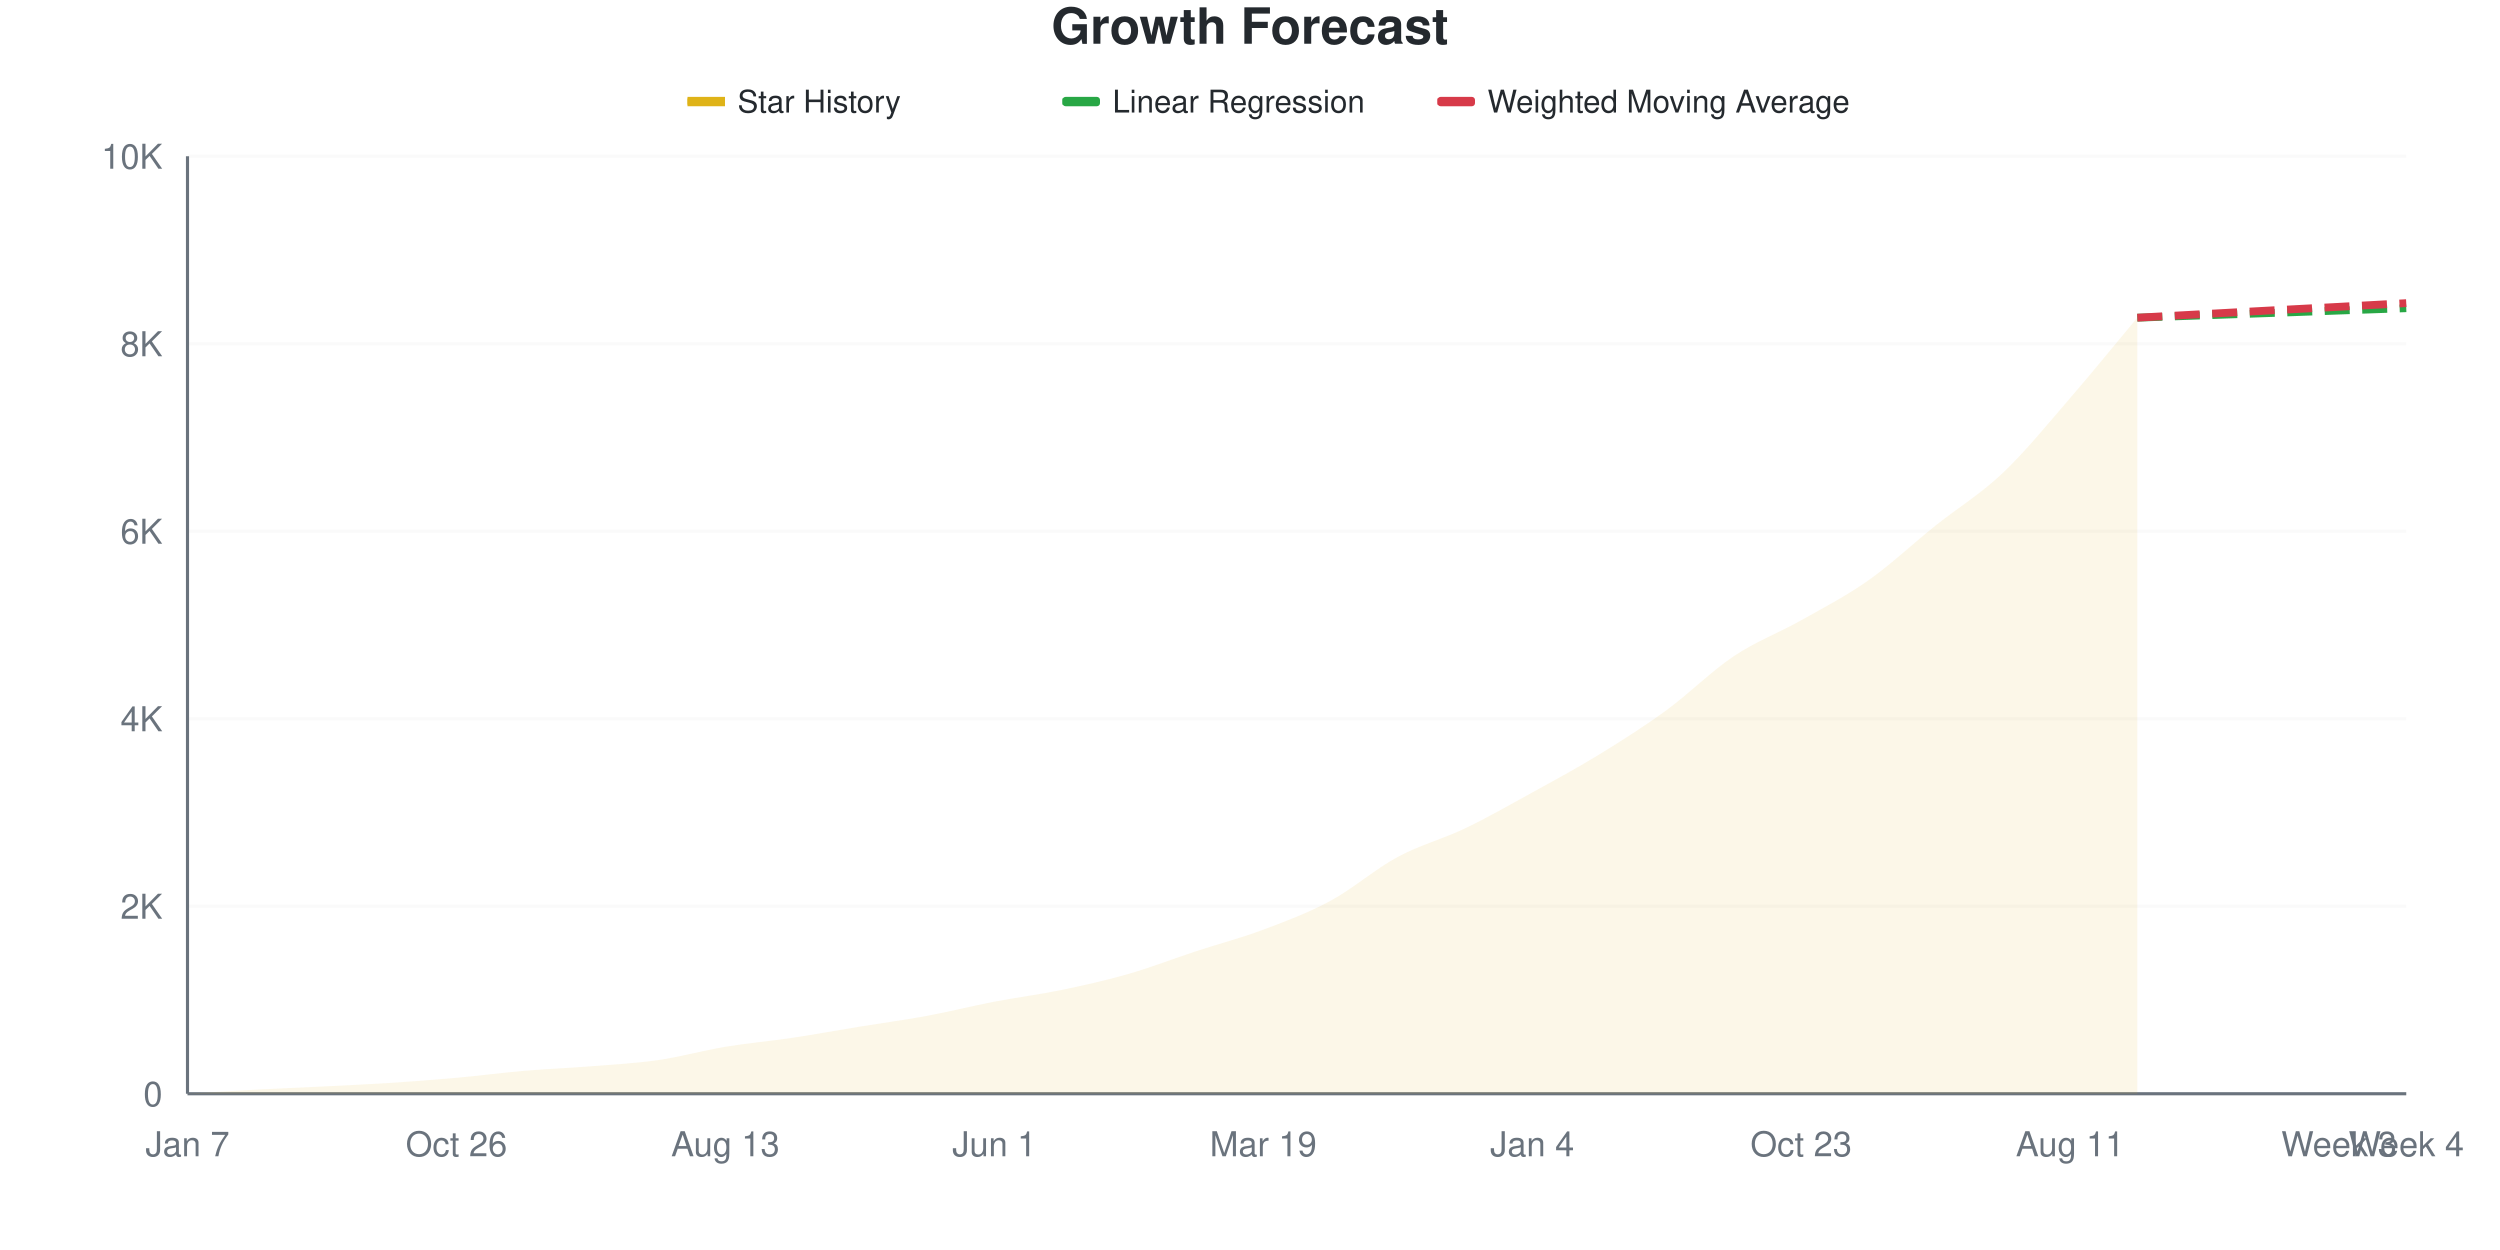
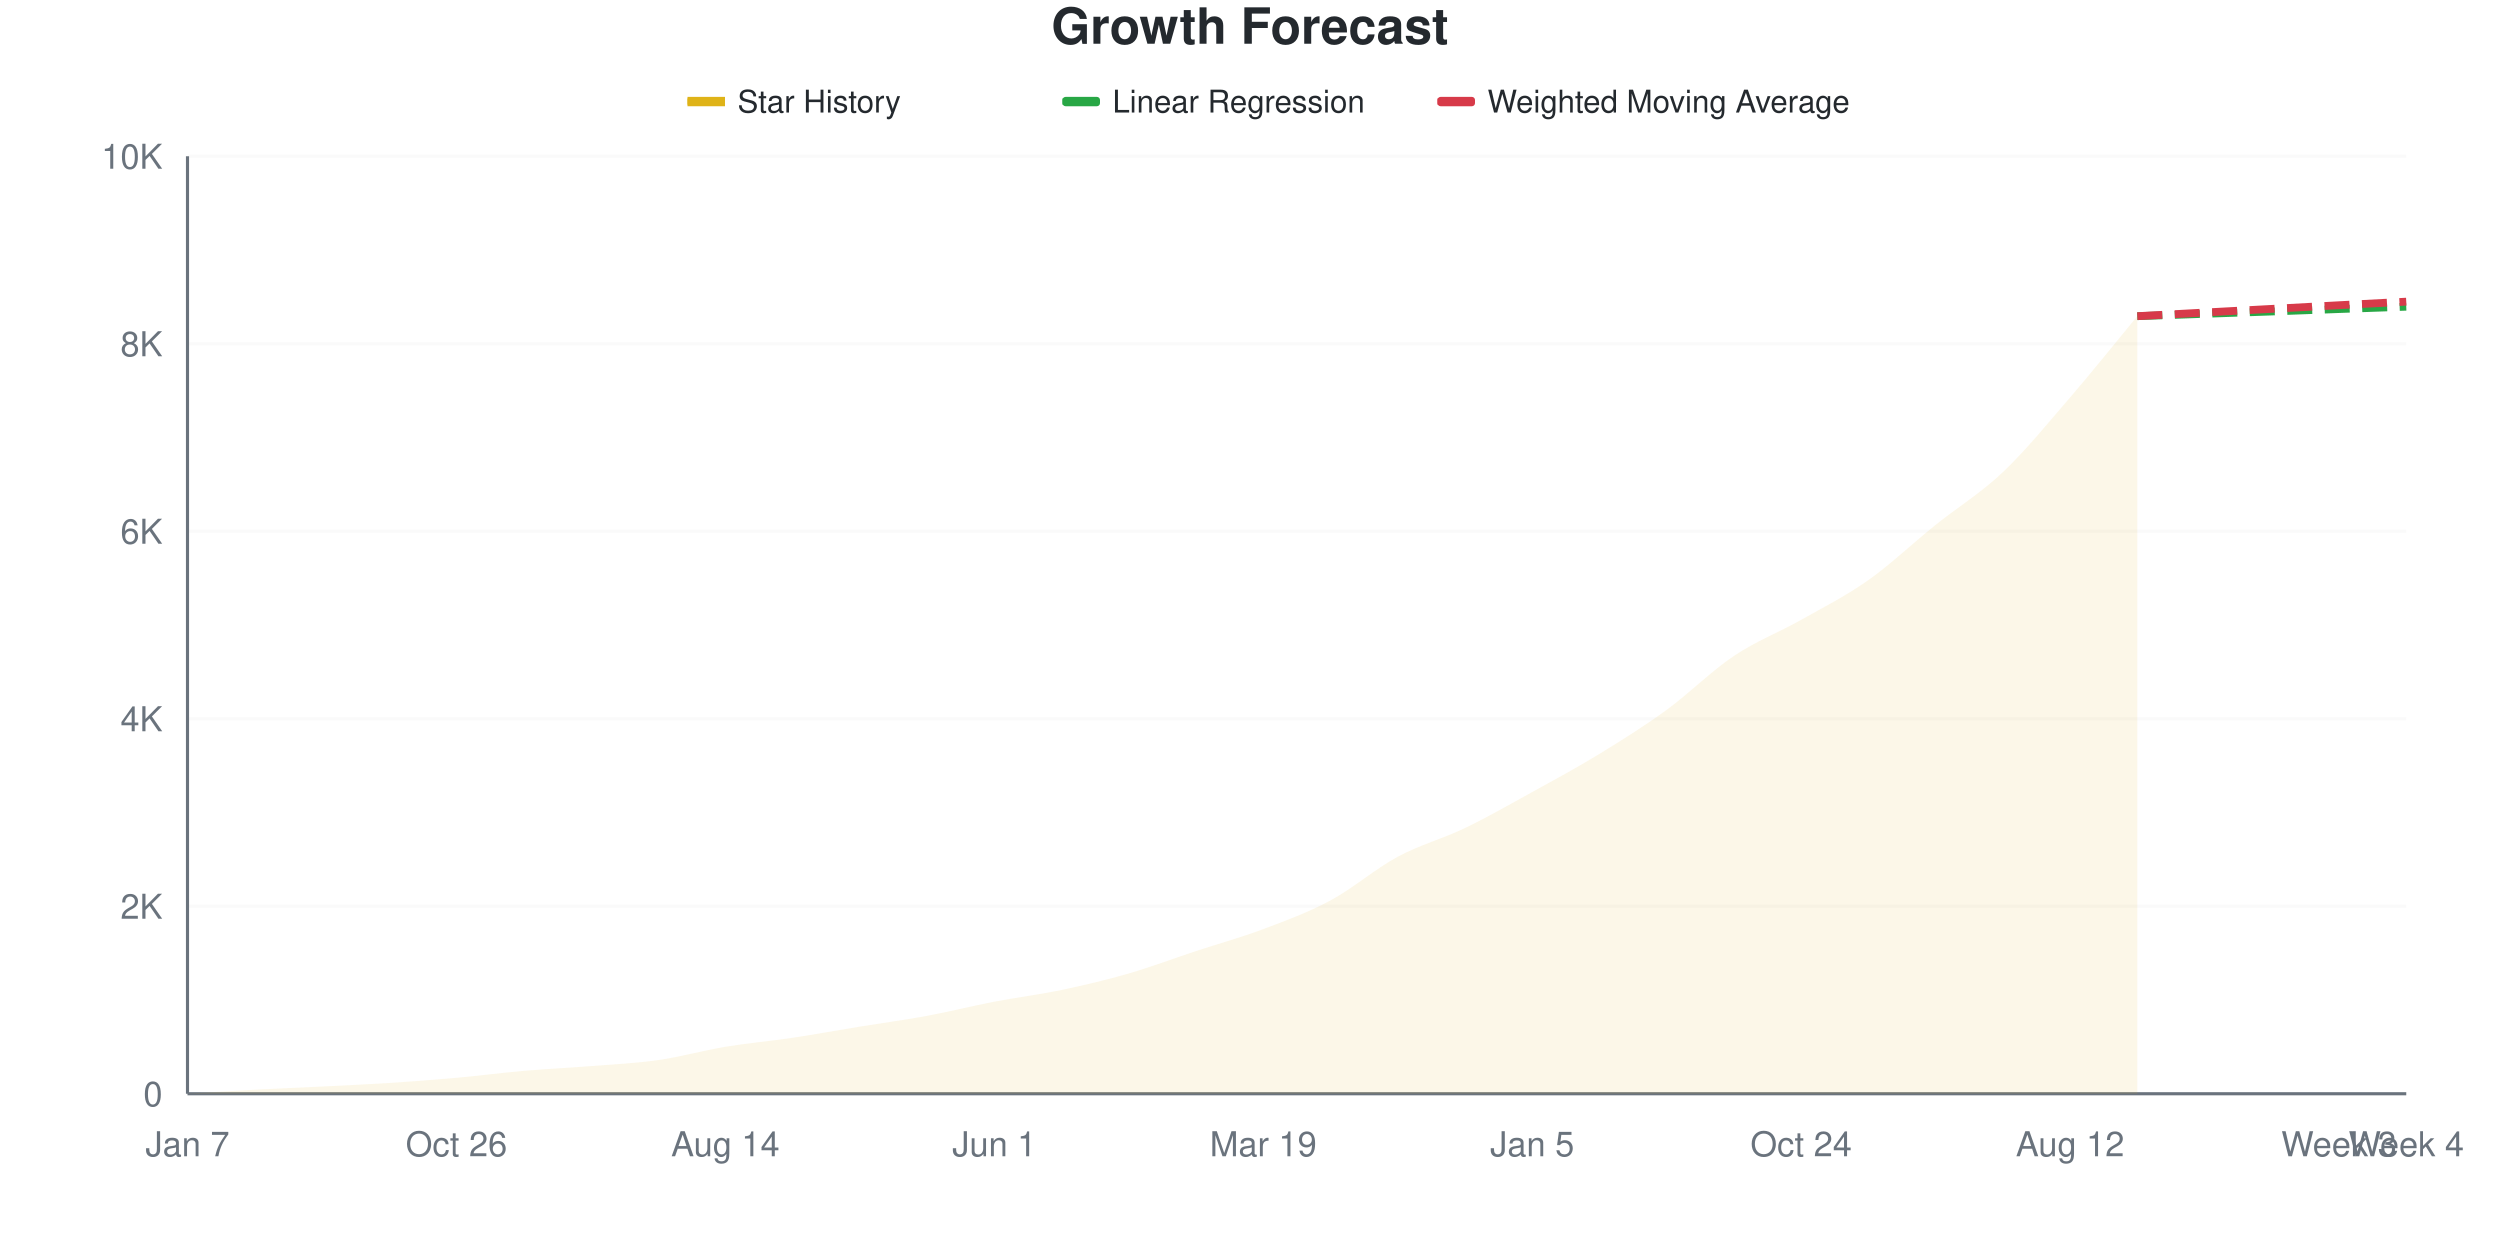
<svg xmlns="http://www.w3.org/2000/svg" viewBox="0 0 800 400" width="800" height="400">
  <style>
    @keyframes drawLine {
      to { stroke-dashoffset: 0; }
    }
    @keyframes fadeInPoint {
      from { opacity: 0; }
      to { opacity: 1; }
    }
    .data-line-0 {
      stroke-dasharray: 1043;
      stroke-dashoffset: 1043;
      animation: drawLine 2s ease-out forwards;
    }
    .data-point {
      opacity: 0;
      animation: fadeInPoint 0.5s ease-out forwards;
    }
    .chart-bg { fill: #fff; }
    .chart-text { fill: #24292e; }
    .chart-muted { fill: #6a737d; }
    .chart-grid { stroke: #eee; }
    .chart-axis { stroke: #6a737d; }
    @media (prefers-color-scheme: dark) {
      .chart-bg { fill: #0d1117; }
      .chart-text { fill: #e6edf3; }
      .chart-muted { fill: #8b949e; }
      .chart-grid { stroke: #21262d; }
      .chart-axis { stroke: #8b949e; }
    }
  </style>
  <rect width="800" height="400" class="chart-bg" />
  <text x="400" y="14" text-anchor="middle" class="chart-text" font-size="16" font-weight="bold" font-family="-apple-system, BlinkMacSystemFont, 'Segoe UI', Helvetica, Arial, sans-serif">Growth Forecast</text>
  <g class="legend">
    <rect x="220" y="31" width="12" height="3" fill="#dfb317" />
    <line x1="220" y1="32.5" x2="232" y2="32.5" stroke="#dfb317" stroke-width="2" />
    <text x="236" y="36" class="chart-text" font-size="10" font-family="-apple-system, BlinkMacSystemFont, 'Segoe UI', Helvetica, Arial, sans-serif">Star History</text>
    <rect x="340" y="31" width="12" height="3" fill="#28a745" rx="1" />
    <line x1="340" y1="32.5" x2="352" y2="32.5" stroke="#28a745" stroke-width="2" stroke-dasharray="4,2" />
    <text x="356" y="36" class="chart-text" font-size="10" font-family="-apple-system, BlinkMacSystemFont, 'Segoe UI', Helvetica, Arial, sans-serif">Linear Regression</text>
    <rect x="460" y="31" width="12" height="3" fill="#d73a49" rx="1" />
    <line x1="460" y1="32.5" x2="472" y2="32.5" stroke="#d73a49" stroke-width="2" stroke-dasharray="4,2" />
    <text x="476" y="36" class="chart-text" font-size="10" font-family="-apple-system, BlinkMacSystemFont, 'Segoe UI', Helvetica, Arial, sans-serif">Weighted Moving Average</text>
  </g>
  <g class="grid">
    <line x1="60" y1="350" x2="770" y2="350" class="chart-grid" stroke-opacity="0.3" />
    <text x="52" y="354" text-anchor="end" class="chart-muted" font-size="11" font-family="-apple-system, BlinkMacSystemFont, 'Segoe UI', Helvetica, Arial, sans-serif">0</text>
    <line x1="60" y1="290" x2="770" y2="290" class="chart-grid" stroke-opacity="0.3" />
    <text x="52" y="294" text-anchor="end" class="chart-muted" font-size="11" font-family="-apple-system, BlinkMacSystemFont, 'Segoe UI', Helvetica, Arial, sans-serif">2K</text>
    <line x1="60" y1="230" x2="770" y2="230" class="chart-grid" stroke-opacity="0.3" />
    <text x="52" y="234" text-anchor="end" class="chart-muted" font-size="11" font-family="-apple-system, BlinkMacSystemFont, 'Segoe UI', Helvetica, Arial, sans-serif">4K</text>
    <line x1="60" y1="170" x2="770" y2="170" class="chart-grid" stroke-opacity="0.3" />
    <text x="52" y="174" text-anchor="end" class="chart-muted" font-size="11" font-family="-apple-system, BlinkMacSystemFont, 'Segoe UI', Helvetica, Arial, sans-serif">6K</text>
    <line x1="60" y1="110" x2="770" y2="110" class="chart-grid" stroke-opacity="0.3" />
    <text x="52" y="114" text-anchor="end" class="chart-muted" font-size="11" font-family="-apple-system, BlinkMacSystemFont, 'Segoe UI', Helvetica, Arial, sans-serif">8K</text>
    <line x1="60" y1="50" x2="770" y2="50" class="chart-grid" stroke-opacity="0.3" />
    <text x="52" y="54" text-anchor="end" class="chart-muted" font-size="11" font-family="-apple-system, BlinkMacSystemFont, 'Segoe UI', Helvetica, Arial, sans-serif">10K</text>
  </g>
  <g class="milestones">
    
  </g>
  <g class="x-axis">
    <text x="60" y="370" text-anchor="middle" class="chart-muted" font-size="11" font-family="-apple-system, BlinkMacSystemFont, 'Segoe UI', Helvetica, Arial, sans-serif">Jan 7</text>
    <text x="146.061" y="370" text-anchor="middle" class="chart-muted" font-size="11" font-family="-apple-system, BlinkMacSystemFont, 'Segoe UI', Helvetica, Arial, sans-serif">Oct 26</text>
-     <text x="232.121" y="370" text-anchor="middle" class="chart-muted" font-size="11" font-family="-apple-system, BlinkMacSystemFont, 'Segoe UI', Helvetica, Arial, sans-serif">Aug 13</text>
+     <text x="232.121" y="370" text-anchor="middle" class="chart-muted" font-size="11" font-family="-apple-system, BlinkMacSystemFont, 'Segoe UI', Helvetica, Arial, sans-serif">Aug 14</text>
    <text x="318.182" y="370" text-anchor="middle" class="chart-muted" font-size="11" font-family="-apple-system, BlinkMacSystemFont, 'Segoe UI', Helvetica, Arial, sans-serif">Jun 1</text>
    <text x="404.242" y="370" text-anchor="middle" class="chart-muted" font-size="11" font-family="-apple-system, BlinkMacSystemFont, 'Segoe UI', Helvetica, Arial, sans-serif">Mar 19</text>
-     <text x="490.303" y="370" text-anchor="middle" class="chart-muted" font-size="11" font-family="-apple-system, BlinkMacSystemFont, 'Segoe UI', Helvetica, Arial, sans-serif">Jan 4</text>
-     <text x="576.364" y="370" text-anchor="middle" class="chart-muted" font-size="11" font-family="-apple-system, BlinkMacSystemFont, 'Segoe UI', Helvetica, Arial, sans-serif">Oct 23</text>
-     <text x="662.424" y="370" text-anchor="middle" class="chart-muted" font-size="11" font-family="-apple-system, BlinkMacSystemFont, 'Segoe UI', Helvetica, Arial, sans-serif">Aug 11</text>
+     <text x="490.303" y="370" text-anchor="middle" class="chart-muted" font-size="11" font-family="-apple-system, BlinkMacSystemFont, 'Segoe UI', Helvetica, Arial, sans-serif">Jan 5</text>
+     <text x="576.364" y="370" text-anchor="middle" class="chart-muted" font-size="11" font-family="-apple-system, BlinkMacSystemFont, 'Segoe UI', Helvetica, Arial, sans-serif">Oct 24</text>
+     <text x="662.424" y="370" text-anchor="middle" class="chart-muted" font-size="11" font-family="-apple-system, BlinkMacSystemFont, 'Segoe UI', Helvetica, Arial, sans-serif">Aug 12</text>
    <text x="748.485" y="370" text-anchor="middle" class="chart-muted" font-size="11" font-family="-apple-system, BlinkMacSystemFont, 'Segoe UI', Helvetica, Arial, sans-serif">Week 3</text>
    <text x="770" y="370" text-anchor="middle" class="chart-muted" font-size="11" font-family="-apple-system, BlinkMacSystemFont, 'Segoe UI', Helvetica, Arial, sans-serif">Week 4</text>
  </g>
  <line x1="60" y1="50" x2="60" y2="350" class="chart-axis" stroke-width="1" />
  <line x1="60" y1="350" x2="770" y2="350" class="chart-axis" stroke-width="1" />
-   <path d="M60,350 L60,349.97 C67.172,349.55 74.343,349.09 81.515,348.71 C88.687,348.33 95.859,348.05 103.03,347.69 C110.202,347.33 117.374,347.015 124.545,346.55 C131.717,346.085 138.889,345.545 146.061,344.9 C153.232,344.255 160.404,343.295 167.576,342.68 C174.747,342.065 181.919,341.785 189.091,341.21 C196.263,340.635 203.434,340.27 210.606,339.23 C217.778,338.19 224.949,336.16 232.121,334.97 C239.293,333.78 246.465,333.165 253.636,332.09 C260.808,331.015 267.98,329.69 275.152,328.52 C282.323,327.35 289.495,326.4 296.667,325.07 C303.838,323.74 311.01,321.92 318.182,320.54 C325.354,319.16 332.525,318.275 339.697,316.79 C346.869,315.305 354.04,313.695 361.212,311.63 C368.384,309.565 375.556,306.755 382.727,304.4 C389.899,302.045 397.071,300.19 404.242,297.5 C411.414,294.81 418.586,292.14 425.758,288.26 C432.929,284.38 440.101,278.08 447.273,274.22 C454.444,270.36 461.616,268.535 468.788,265.1 C475.96,261.665 483.131,257.56 490.303,253.61 C497.475,249.66 504.646,245.8 511.818,241.4 C518.99,237 526.162,232.45 533.333,227.21 C540.505,221.97 547.677,214.745 554.848,209.96 C562.02,205.175 569.192,202.54 576.364,198.5 C583.535,194.46 590.707,190.775 597.879,185.72 C605.051,180.665 612.222,173.9 619.394,168.17 C626.566,162.44 633.737,158.135 640.909,151.34 C648.081,144.545 655.253,135.68 662.424,127.4 C669.596,119.12 676.768,110.24 683.939,101.66 L683.939,350 L60,350 Z" fill="#dfb317" fill-opacity="0.1" />
-   <path d="M60,350 L60,349.97 C67.172,349.55 74.343,349.09 81.515,348.71 C88.687,348.33 95.859,348.05 103.03,347.69 C110.202,347.33 117.374,347.015 124.545,346.55 C131.717,346.085 138.889,345.545 146.061,344.9 C153.232,344.255 160.404,343.295 167.576,342.68 C174.747,342.065 181.919,341.785 189.091,341.21 C196.263,340.635 203.434,340.27 210.606,339.23 C217.778,338.19 224.949,336.16 232.121,334.97 C239.293,333.78 246.465,333.165 253.636,332.09 C260.808,331.015 267.98,329.69 275.152,328.52 C282.323,327.35 289.495,326.4 296.667,325.07 C303.838,323.74 311.01,321.92 318.182,320.54 C325.354,319.16 332.525,318.275 339.697,316.79 C346.869,315.305 354.04,313.695 361.212,311.63 C368.384,309.565 375.556,306.755 382.727,304.4 C389.899,302.045 397.071,300.19 404.242,297.5 C411.414,294.81 418.586,292.14 425.758,288.26 C432.929,284.38 440.101,278.08 447.273,274.22 C454.444,270.36 461.616,268.535 468.788,265.1 C475.96,261.665 483.131,257.56 490.303,253.61 C497.475,249.66 504.646,245.8 511.818,241.4 C518.99,237 526.162,232.45 533.333,227.21 C540.505,221.97 547.677,214.745 554.848,209.96 C562.02,205.175 569.192,202.54 576.364,198.5 C583.535,194.46 590.707,190.775 597.879,185.72 C605.051,180.665 612.222,173.9 619.394,168.17 C626.566,162.44 633.737,158.135 640.909,151.34 C648.081,144.545 655.253,135.68 662.424,127.4 C669.596,119.12 676.768,110.24 683.939,101.66" fill="none" stroke="#dfb317" stroke-width="2.5" class="data-line-0" />
-   <path d="M683.939,101.66 C691.111,101.41 698.283,101.16 705.455,100.91 C712.626,100.66 719.798,100.415 726.97,100.16 C734.141,99.905 741.313,99.635 748.485,99.38 C755.657,99.125 762.828,98.88 770,98.63" fill="none" stroke="#28a745" stroke-width="2.5" stroke-dasharray="8,4" />
-   <path d="M683.939,101.66 C691.111,101.27 698.283,100.88 705.455,100.49 C712.626,100.1 719.798,99.705 726.97,99.32 C734.141,98.935 741.313,98.565 748.485,98.18 C755.657,97.795 762.828,97.4 770,97.01" fill="none" stroke="#d73a49" stroke-width="2.5" stroke-dasharray="8,4" />
+   <path d="M60,350 L60,349.97 C67.172,349.55 74.343,349.09 81.515,348.71 C88.687,348.33 95.859,348.05 103.03,347.69 C110.202,347.33 117.374,347.015 124.545,346.55 C131.717,346.085 138.889,345.545 146.061,344.9 C153.232,344.255 160.404,343.305 167.576,342.68 C174.747,342.055 181.919,341.725 189.091,341.15 C196.263,340.575 203.434,340.26 210.606,339.23 C217.778,338.2 224.949,336.16 232.121,334.97 C239.293,333.78 246.465,333.165 253.636,332.09 C260.808,331.015 267.98,329.69 275.152,328.52 C282.323,327.35 289.495,326.4 296.667,325.07 C303.838,323.74 311.01,321.92 318.182,320.54 C325.354,319.16 332.525,318.295 339.697,316.79 C346.869,315.285 354.04,313.585 361.212,311.51 C368.384,309.435 375.556,306.705 382.727,304.34 C389.899,301.975 397.071,300.02 404.242,297.32 C411.414,294.62 418.586,292 425.758,288.14 C432.929,284.28 440.101,278.02 447.273,274.16 C454.444,270.3 461.616,268.43 468.788,264.98 C475.96,261.53 483.131,257.415 490.303,253.46 C497.475,249.505 504.646,245.635 511.818,241.25 C518.99,236.865 526.162,232.375 533.333,227.15 C540.505,221.925 547.677,214.7 554.848,209.9 C562.02,205.1 569.192,202.395 576.364,198.35 C583.535,194.305 590.707,190.695 597.879,185.63 C605.051,180.565 612.222,173.715 619.394,167.96 C626.566,162.205 633.737,157.895 640.909,151.1 C648.081,144.305 655.253,135.51 662.424,127.19 C669.596,118.87 676.768,109.85 683.939,101.18 L683.939,350 L60,350 Z" fill="#dfb317" fill-opacity="0.1" />
+   <path d="M60,350 L60,349.97 C67.172,349.55 74.343,349.09 81.515,348.71 C88.687,348.33 95.859,348.05 103.03,347.69 C110.202,347.33 117.374,347.015 124.545,346.55 C131.717,346.085 138.889,345.545 146.061,344.9 C153.232,344.255 160.404,343.305 167.576,342.68 C174.747,342.055 181.919,341.725 189.091,341.15 C196.263,340.575 203.434,340.26 210.606,339.23 C217.778,338.2 224.949,336.16 232.121,334.97 C239.293,333.78 246.465,333.165 253.636,332.09 C260.808,331.015 267.98,329.69 275.152,328.52 C282.323,327.35 289.495,326.4 296.667,325.07 C303.838,323.74 311.01,321.92 318.182,320.54 C325.354,319.16 332.525,318.295 339.697,316.79 C346.869,315.285 354.04,313.585 361.212,311.51 C368.384,309.435 375.556,306.705 382.727,304.34 C389.899,301.975 397.071,300.02 404.242,297.32 C411.414,294.62 418.586,292 425.758,288.14 C432.929,284.28 440.101,278.02 447.273,274.16 C454.444,270.3 461.616,268.43 468.788,264.98 C475.96,261.53 483.131,257.415 490.303,253.46 C497.475,249.505 504.646,245.635 511.818,241.25 C518.99,236.865 526.162,232.375 533.333,227.15 C540.505,221.925 547.677,214.7 554.848,209.9 C562.02,205.1 569.192,202.395 576.364,198.35 C583.535,194.305 590.707,190.695 597.879,185.63 C605.051,180.565 612.222,173.715 619.394,167.96 C626.566,162.205 633.737,157.895 640.909,151.1 C648.081,144.305 655.253,135.51 662.424,127.19 C669.596,118.87 676.768,109.85 683.939,101.18" fill="none" stroke="#dfb317" stroke-width="2.5" class="data-line-0" />
+   <path d="M683.939,101.18 C691.111,100.93 698.283,100.68 705.455,100.43 C712.626,100.18 719.798,99.935 726.97,99.68 C734.141,99.425 741.313,99.155 748.485,98.9 C755.657,98.645 762.828,98.4 770,98.15" fill="none" stroke="#28a745" stroke-width="2.5" stroke-dasharray="8,4" />
+   <path d="M683.939,101.18 C691.111,100.79 698.283,100.4 705.455,100.01 C712.626,99.62 719.798,99.23 726.97,98.84 C734.141,98.45 741.313,98.055 748.485,97.67 C755.657,97.285 762.828,96.91 770,96.53" fill="none" stroke="#d73a49" stroke-width="2.5" stroke-dasharray="8,4" />
  <g class="points">
    <circle cx="60" cy="349.97" r="4" fill="#dfb317" class="data-point" style="animation-delay: 1.50s" />
    <circle cx="81.515" cy="348.71" r="4" fill="#dfb317" class="data-point" style="animation-delay: 1.55s" />
    <circle cx="103.03" cy="347.69" r="4" fill="#dfb317" class="data-point" style="animation-delay: 1.60s" />
    <circle cx="124.545" cy="346.55" r="4" fill="#dfb317" class="data-point" style="animation-delay: 1.65s" />
    <circle cx="146.061" cy="344.9" r="4" fill="#dfb317" class="data-point" style="animation-delay: 1.70s" />
    <circle cx="167.576" cy="342.68" r="4" fill="#dfb317" class="data-point" style="animation-delay: 1.75s" />
-     <circle cx="189.091" cy="341.21" r="4" fill="#dfb317" class="data-point" style="animation-delay: 1.80s" />
+     <circle cx="189.091" cy="341.15" r="4" fill="#dfb317" class="data-point" style="animation-delay: 1.80s" />
    <circle cx="210.606" cy="339.23" r="4" fill="#dfb317" class="data-point" style="animation-delay: 1.85s" />
    <circle cx="232.121" cy="334.97" r="4" fill="#dfb317" class="data-point" style="animation-delay: 1.90s" />
    <circle cx="253.636" cy="332.09" r="4" fill="#dfb317" class="data-point" style="animation-delay: 1.95s" />
    <circle cx="275.152" cy="328.52" r="4" fill="#dfb317" class="data-point" style="animation-delay: 2.00s" />
    <circle cx="296.667" cy="325.07" r="4" fill="#dfb317" class="data-point" style="animation-delay: 2.05s" />
    <circle cx="318.182" cy="320.54" r="4" fill="#dfb317" class="data-point" style="animation-delay: 2.10s" />
    <circle cx="339.697" cy="316.79" r="4" fill="#dfb317" class="data-point" style="animation-delay: 2.15s" />
-     <circle cx="361.212" cy="311.63" r="4" fill="#dfb317" class="data-point" style="animation-delay: 2.20s" />
-     <circle cx="382.727" cy="304.4" r="4" fill="#dfb317" class="data-point" style="animation-delay: 2.25s" />
-     <circle cx="404.242" cy="297.5" r="4" fill="#dfb317" class="data-point" style="animation-delay: 2.30s" />
-     <circle cx="425.758" cy="288.26" r="4" fill="#dfb317" class="data-point" style="animation-delay: 2.35s" />
-     <circle cx="447.273" cy="274.22" r="4" fill="#dfb317" class="data-point" style="animation-delay: 2.40s" />
-     <circle cx="468.788" cy="265.1" r="4" fill="#dfb317" class="data-point" style="animation-delay: 2.45s" />
-     <circle cx="490.303" cy="253.61" r="4" fill="#dfb317" class="data-point" style="animation-delay: 2.50s" />
-     <circle cx="511.818" cy="241.4" r="4" fill="#dfb317" class="data-point" style="animation-delay: 2.55s" />
-     <circle cx="533.333" cy="227.21" r="4" fill="#dfb317" class="data-point" style="animation-delay: 2.60s" />
-     <circle cx="554.848" cy="209.96" r="4" fill="#dfb317" class="data-point" style="animation-delay: 2.65s" />
-     <circle cx="576.364" cy="198.5" r="4" fill="#dfb317" class="data-point" style="animation-delay: 2.70s" />
-     <circle cx="597.879" cy="185.72" r="4" fill="#dfb317" class="data-point" style="animation-delay: 2.75s" />
-     <circle cx="619.394" cy="168.17" r="4" fill="#dfb317" class="data-point" style="animation-delay: 2.80s" />
-     <circle cx="640.909" cy="151.34" r="4" fill="#dfb317" class="data-point" style="animation-delay: 2.85s" />
-     <circle cx="662.424" cy="127.4" r="4" fill="#dfb317" class="data-point" style="animation-delay: 2.90s" />
-     <circle cx="683.939" cy="101.66" r="4" fill="#dfb317" class="data-point" style="animation-delay: 2.95s" />
+     <circle cx="361.212" cy="311.51" r="4" fill="#dfb317" class="data-point" style="animation-delay: 2.20s" />
+     <circle cx="382.727" cy="304.34" r="4" fill="#dfb317" class="data-point" style="animation-delay: 2.25s" />
+     <circle cx="404.242" cy="297.32" r="4" fill="#dfb317" class="data-point" style="animation-delay: 2.30s" />
+     <circle cx="425.758" cy="288.14" r="4" fill="#dfb317" class="data-point" style="animation-delay: 2.35s" />
+     <circle cx="447.273" cy="274.16" r="4" fill="#dfb317" class="data-point" style="animation-delay: 2.40s" />
+     <circle cx="468.788" cy="264.98" r="4" fill="#dfb317" class="data-point" style="animation-delay: 2.45s" />
+     <circle cx="490.303" cy="253.46" r="4" fill="#dfb317" class="data-point" style="animation-delay: 2.50s" />
+     <circle cx="511.818" cy="241.25" r="4" fill="#dfb317" class="data-point" style="animation-delay: 2.55s" />
+     <circle cx="533.333" cy="227.15" r="4" fill="#dfb317" class="data-point" style="animation-delay: 2.60s" />
+     <circle cx="554.848" cy="209.9" r="4" fill="#dfb317" class="data-point" style="animation-delay: 2.65s" />
+     <circle cx="576.364" cy="198.35" r="4" fill="#dfb317" class="data-point" style="animation-delay: 2.70s" />
+     <circle cx="597.879" cy="185.63" r="4" fill="#dfb317" class="data-point" style="animation-delay: 2.75s" />
+     <circle cx="619.394" cy="167.96" r="4" fill="#dfb317" class="data-point" style="animation-delay: 2.80s" />
+     <circle cx="640.909" cy="151.1" r="4" fill="#dfb317" class="data-point" style="animation-delay: 2.85s" />
+     <circle cx="662.424" cy="127.19" r="4" fill="#dfb317" class="data-point" style="animation-delay: 2.90s" />
+     <circle cx="683.939" cy="101.18" r="4" fill="#dfb317" class="data-point" style="animation-delay: 2.95s" />
  </g>
</svg>
